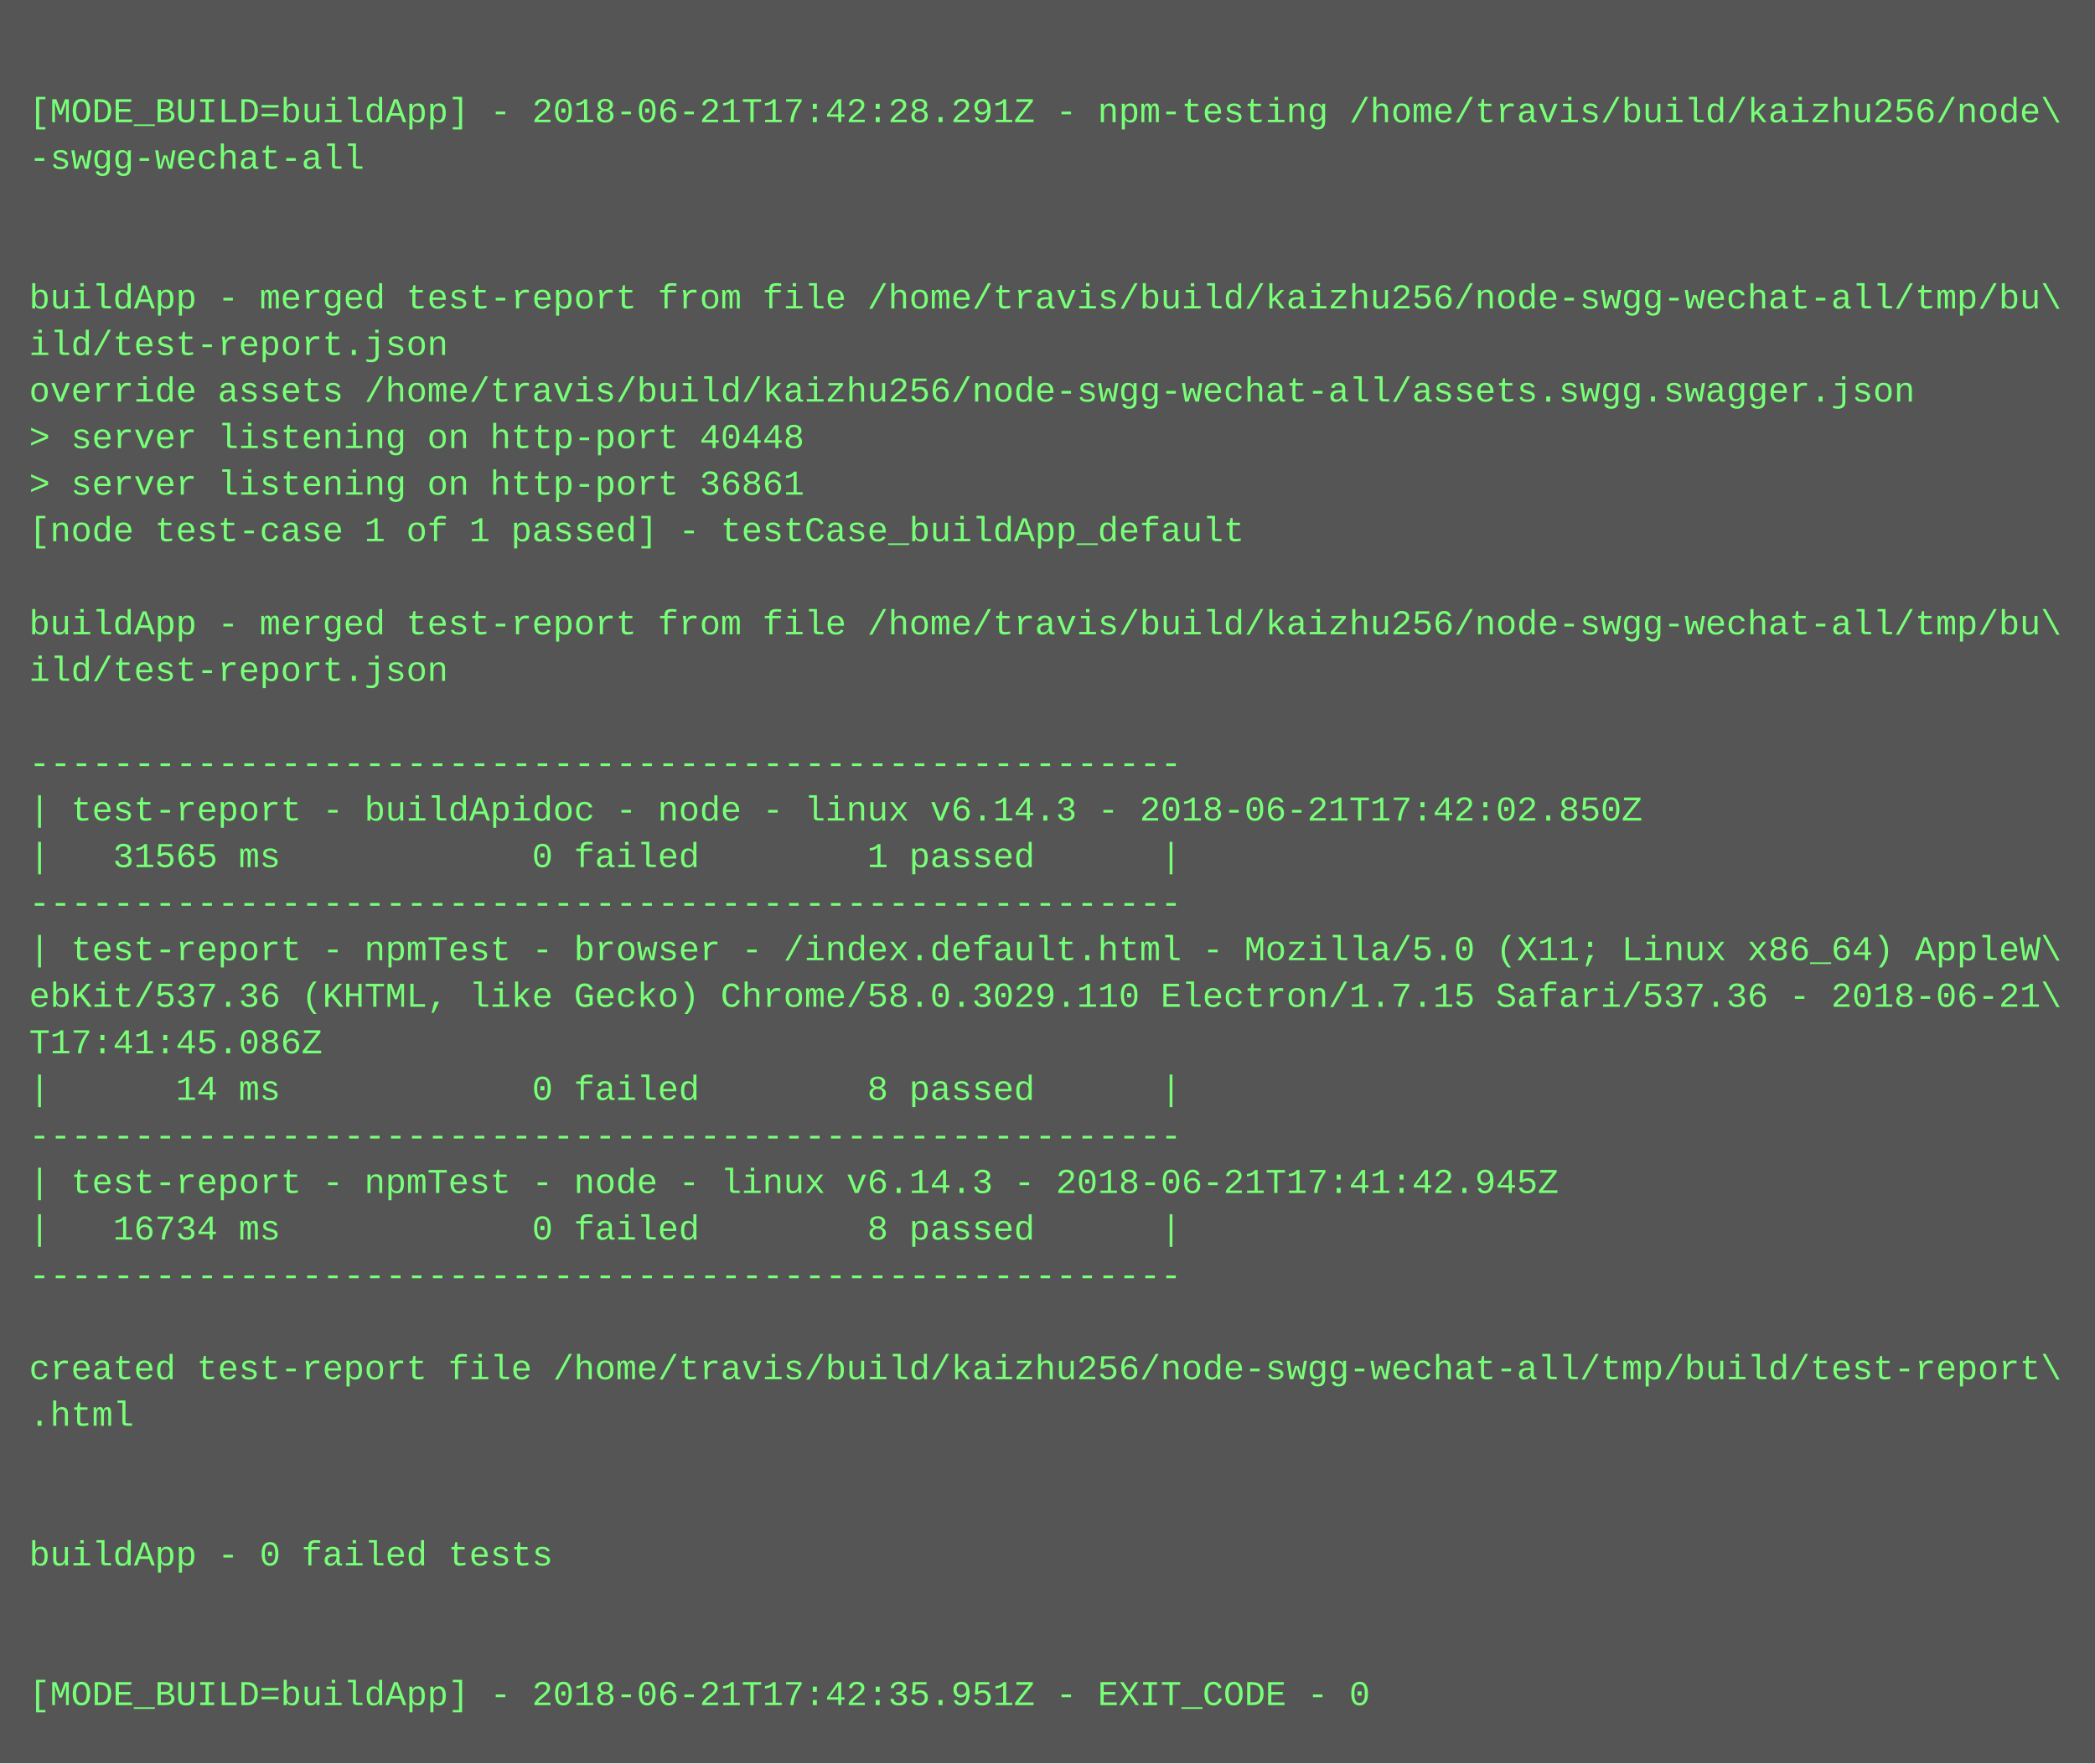
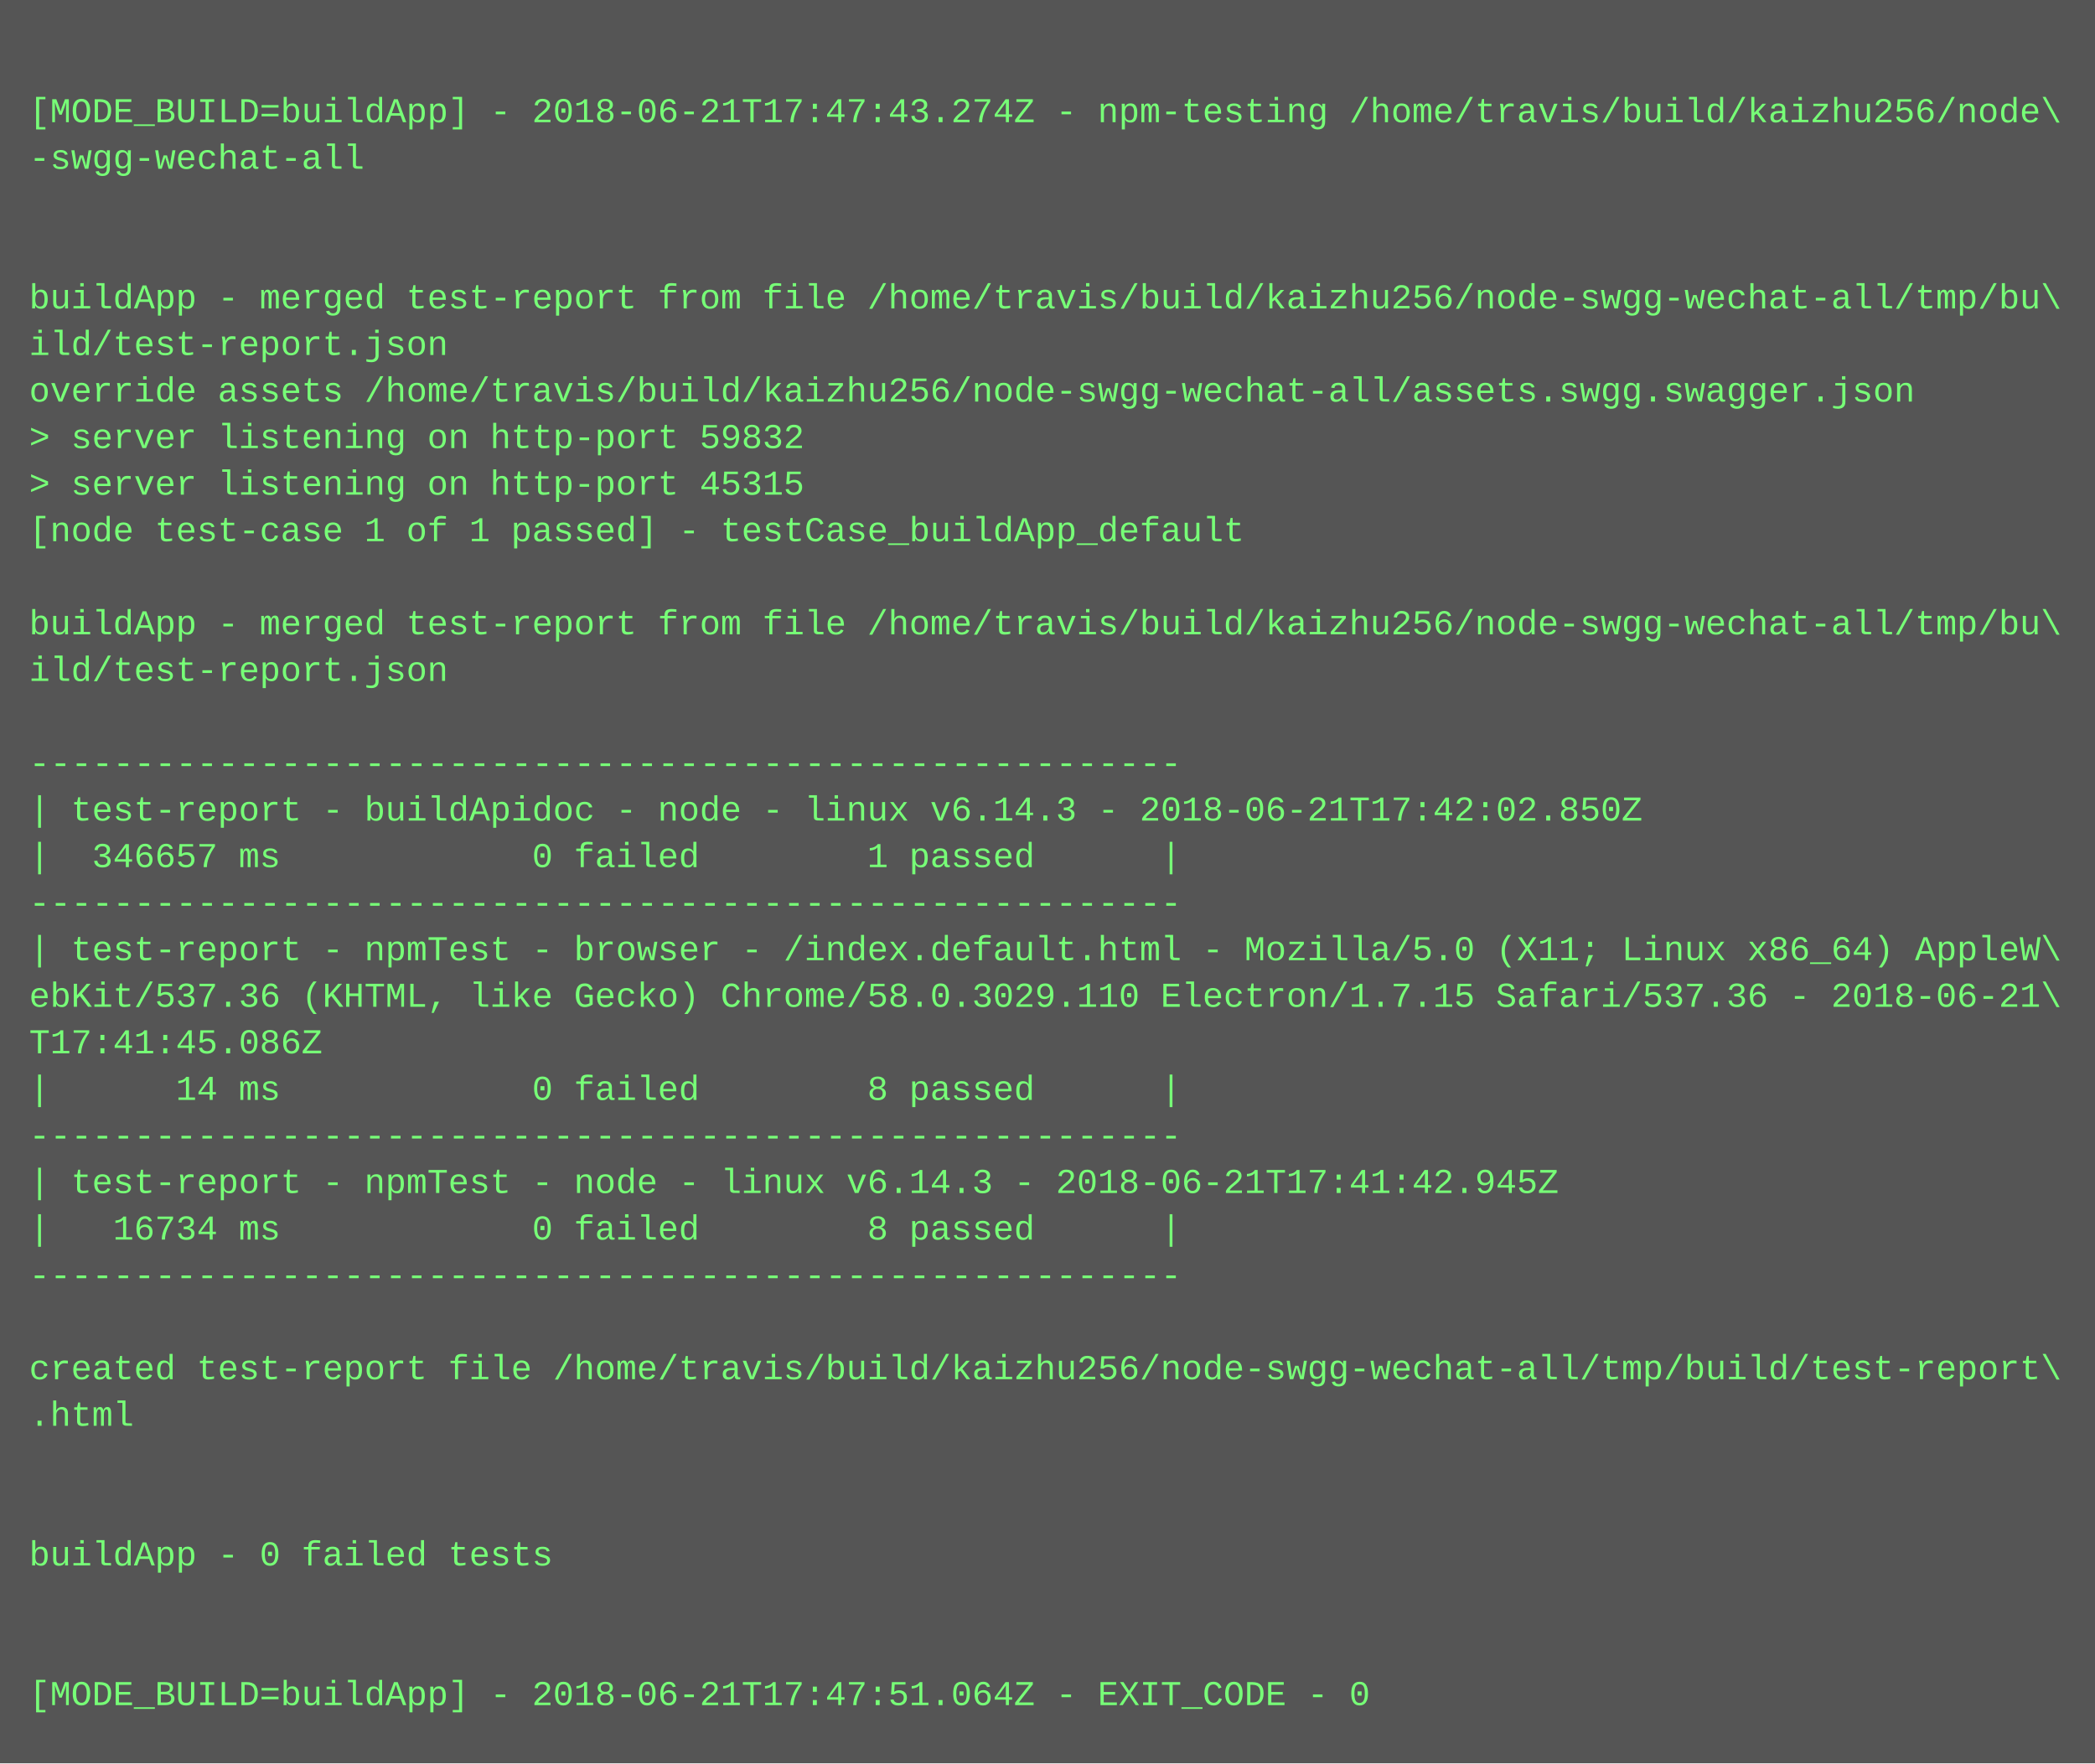
<svg xmlns="http://www.w3.org/2000/svg" height="606" width="720">
  <rect height="606" fill="#555" width="720" />
  <text fill="#7f7" font-family="Courier New" font-size="12" xml:space="preserve">
    <tspan x="10" y="26" />
-     <tspan x="10" y="42">[MODE_BUILD=buildApp] - 2018-06-21T17:42:28.291Z - npm-testing /home/travis/build/kaizhu256/node\</tspan>
+     <tspan x="10" y="42">[MODE_BUILD=buildApp] - 2018-06-21T17:47:43.274Z - npm-testing /home/travis/build/kaizhu256/node\</tspan>
    <tspan x="10" y="58">-swgg-wechat-all</tspan>
    <tspan x="10" y="74" />
    <tspan x="10" y="90" />
    <tspan x="10" y="106">buildApp - merged test-report from file /home/travis/build/kaizhu256/node-swgg-wechat-all/tmp/bu\</tspan>
    <tspan x="10" y="122">ild/test-report.json</tspan>
    <tspan x="10" y="138">override assets /home/travis/build/kaizhu256/node-swgg-wechat-all/assets.swgg.swagger.json</tspan>
-     <tspan x="10" y="154">&gt; server listening on http-port 40448</tspan>
-     <tspan x="10" y="170">&gt; server listening on http-port 36861</tspan>
+     <tspan x="10" y="154">&gt; server listening on http-port 59832</tspan>
+     <tspan x="10" y="170">&gt; server listening on http-port 45315</tspan>
    <tspan x="10" y="186">[node test-case 1 of 1 passed] - testCase_buildApp_default</tspan>
    <tspan x="10" y="202" />
    <tspan x="10" y="218">buildApp - merged test-report from file /home/travis/build/kaizhu256/node-swgg-wechat-all/tmp/bu\</tspan>
    <tspan x="10" y="234">ild/test-report.json</tspan>
    <tspan x="10" y="250" />
    <tspan x="10" y="266">-------------------------------------------------------</tspan>
    <tspan x="10" y="282">| test-report - buildApidoc - node - linux v6.14.3 - 2018-06-21T17:42:02.850Z</tspan>
-     <tspan x="10" y="298">|   31565 ms            0 failed        1 passed      |</tspan>
+     <tspan x="10" y="298">|  346657 ms            0 failed        1 passed      |</tspan>
    <tspan x="10" y="314">-------------------------------------------------------</tspan>
    <tspan x="10" y="330">| test-report - npmTest - browser - /index.default.html - Mozilla/5.0 (X11; Linux x86_64) AppleW\</tspan>
    <tspan x="10" y="346">ebKit/537.36 (KHTML, like Gecko) Chrome/58.0.3029.110 Electron/1.7.15 Safari/537.36 - 2018-06-21\</tspan>
    <tspan x="10" y="362">T17:41:45.086Z</tspan>
    <tspan x="10" y="378">|      14 ms            0 failed        8 passed      |</tspan>
    <tspan x="10" y="394">-------------------------------------------------------</tspan>
    <tspan x="10" y="410">| test-report - npmTest - node - linux v6.14.3 - 2018-06-21T17:41:42.945Z</tspan>
    <tspan x="10" y="426">|   16734 ms            0 failed        8 passed      |</tspan>
    <tspan x="10" y="442">-------------------------------------------------------</tspan>
    <tspan x="10" y="458" />
    <tspan x="10" y="474">created test-report file /home/travis/build/kaizhu256/node-swgg-wechat-all/tmp/build/test-report\</tspan>
    <tspan x="10" y="490">.html</tspan>
    <tspan x="10" y="506" />
    <tspan x="10" y="522" />
    <tspan x="10" y="538">buildApp - 0 failed tests</tspan>
    <tspan x="10" y="554" />
    <tspan x="10" y="570" />
-     <tspan x="10" y="586">[MODE_BUILD=buildApp] - 2018-06-21T17:42:35.951Z - EXIT_CODE - 0</tspan>
+     <tspan x="10" y="586">[MODE_BUILD=buildApp] - 2018-06-21T17:47:51.064Z - EXIT_CODE - 0</tspan>
  </text>
</svg>
